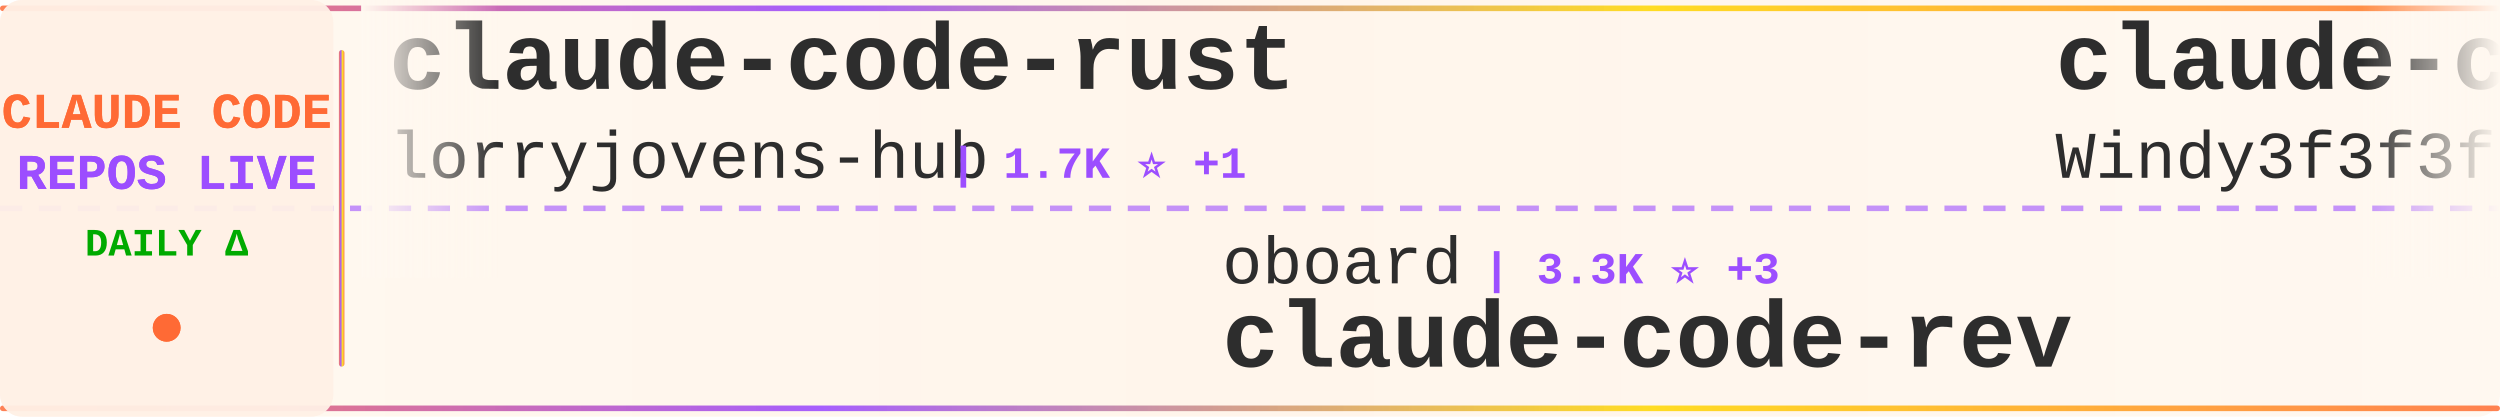
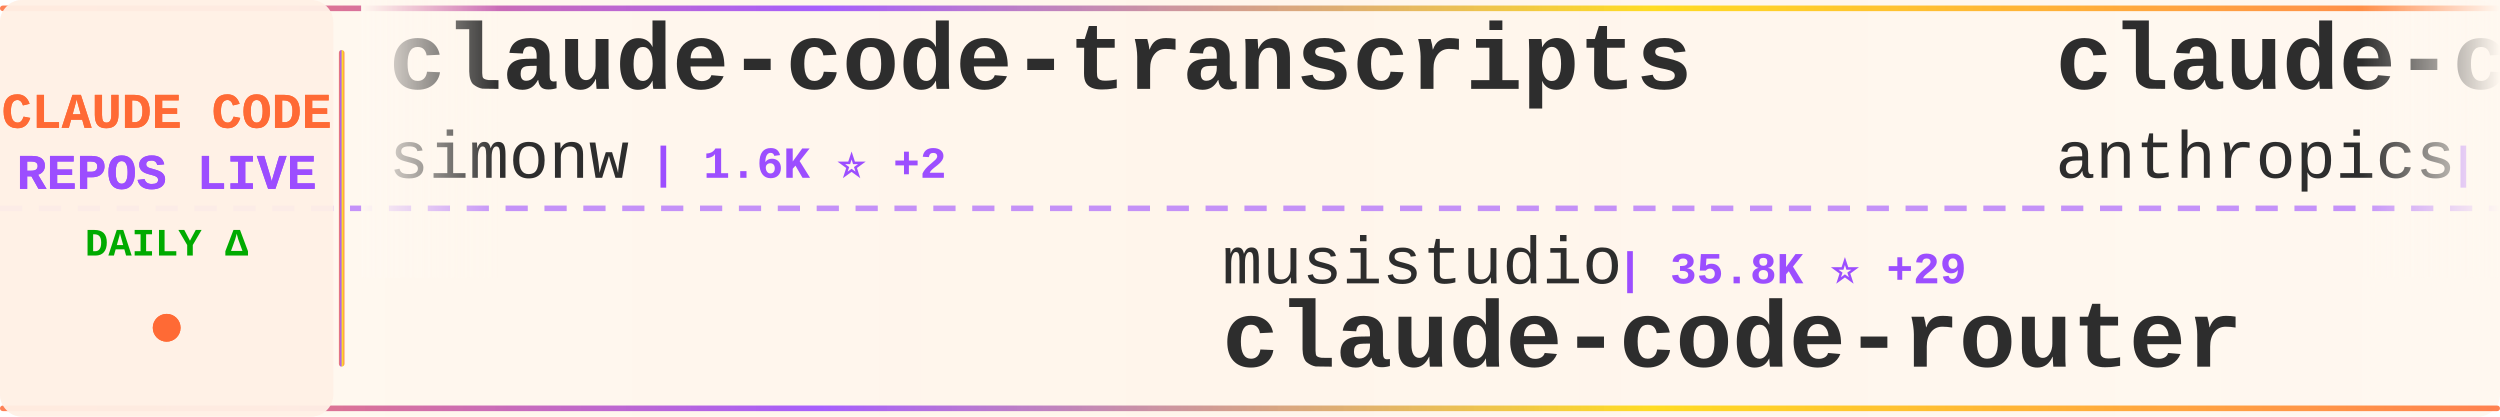
<svg xmlns="http://www.w3.org/2000/svg" width="900" height="150">
  <defs>
    <linearGradient id="tickerBg" x1="0%" y1="0%" x2="100%" y2="0%">
      <stop offset="0%" style="stop-color:#fff8f0;stop-opacity:0.98" />
      <stop offset="50%" style="stop-color:#fff5eb;stop-opacity:1" />
      <stop offset="100%" style="stop-color:#fff8f0;stop-opacity:0.98" />
    </linearGradient>
    <linearGradient id="borderGrad" x1="0%" y1="0%" x2="100%" y2="0%">
      <stop offset="0%" style="stop-color:#FF6B35;stop-opacity:0.85">
        <animate attributeName="stop-opacity" values="0.85;1;0.85" dur="2s" repeatCount="indefinite" />
      </stop>
      <stop offset="33%" style="stop-color:#9C4EFF;stop-opacity:0.9">
        <animate attributeName="stop-opacity" values="0.9;1;0.9" dur="2.2s" repeatCount="indefinite" />
      </stop>
      <stop offset="66%" style="stop-color:#FFD700;stop-opacity:0.85">
        <animate attributeName="stop-opacity" values="0.85;1;0.85" dur="1.8s" repeatCount="indefinite" />
      </stop>
      <stop offset="100%" style="stop-color:#FF6B35;stop-opacity:0.85">
        <animate attributeName="stop-opacity" values="0.85;1;0.85" dur="2s" repeatCount="indefinite" />
      </stop>
    </linearGradient>
    <filter id="textGlow">
      <feGaussianBlur stdDeviation="0.15" result="coloredBlur" />
      <feMerge>
        <feMergeNode in="coloredBlur" />
        <feMergeNode in="SourceGraphic" />
      </feMerge>
    </filter>
    <filter id="metricGlow">
      <feGaussianBlur stdDeviation="0.2" result="coloredBlur" />
      <feMerge>
        <feMergeNode in="coloredBlur" />
        <feMergeNode in="SourceGraphic" />
      </feMerge>
    </filter>
    <linearGradient id="leftFade" x1="0%" y1="0%" x2="100%" y2="0%">
      <stop offset="0%" style="stop-color:#fff8f0;stop-opacity:1" />
      <stop offset="100%" style="stop-color:#fff8f0;stop-opacity:0" />
    </linearGradient>
    <linearGradient id="rightFade" x1="0%" y1="0%" x2="100%" y2="0%">
      <stop offset="0%" style="stop-color:#fff8f0;stop-opacity:0" />
      <stop offset="100%" style="stop-color:#fff8f0;stop-opacity:1" />
    </linearGradient>
  </defs>
  <rect width="900" height="150" fill="url(#tickerBg)" rx="8" />
  <rect x="0" y="2" width="900" height="2" fill="url(#borderGrad)" rx="1" />
  <rect x="0" y="146" width="900" height="2" fill="url(#borderGrad)" rx="1" />
  <line x1="0" y1="75" x2="900" y2="75" stroke="#9C4EFF" stroke-width="2" stroke-dasharray="8 6" opacity="0.6" />
  <rect x="0" y="0" width="120" height="150" fill="#fff0e6" opacity="0.95" rx="8" />
  <text x="60" y="46" font-family="'Courier New', monospace" font-size="18" font-weight="bold" fill="#FF6B35" text-anchor="middle" filter="url(#textGlow)">
    CLAUDE CODE
  </text>
  <text x="60" y="68" font-family="'Courier New', monospace" font-size="18" font-weight="bold" fill="#9C4EFF" text-anchor="middle" filter="url(#textGlow)">
    REPOS LIVE
  </text>
  <text x="60" y="92" font-family="'Courier New', monospace" font-size="14" font-weight="bold" fill="#00aa00" text-anchor="middle">
    DAILY Δ
  </text>
  <circle cx="60" cy="118" r="5" fill="#FF6B35" filter="url(#metricGlow)">
    <animate attributeName="r" values="4;6;4" dur="1.5s" repeatCount="indefinite" />
    <animate attributeName="opacity" values="0.6;1;0.6" dur="1.5s" repeatCount="indefinite" />
  </circle>
  <rect x="122" y="18" width="2" height="114" fill="url(#borderGrad)" rx="1" />
  <clipPath id="tickerClip">
    <rect x="130" y="0" width="770" height="150" />
  </clipPath>
  <g clip-path="url(#tickerClip)">
    <g id="tickerItems">
      <animateTransform attributeName="transform" attributeType="XML" type="translate" from="0 0" to="-3000 0" dur="54s" repeatCount="indefinite" />
      <g transform="translate(0, 0)">
-         <text x="140" y="32" font-family="'Courier New', monospace" font-size="34" font-weight="bold" fill="#2d2d2d">claude-code-rust</text>
-         <text x="140" y="64" font-family="'Courier New', monospace" font-size="24" font-weight="normal" fill="#2d2d2d" opacity="1.0">lorryjovens-hub</text>
-         <text x="342" y="64" font-family="'Courier New', monospace" font-size="16" font-weight="bold" fill="#9C4EFF"> | 1.7K ⭐ +1</text>
-       </g>
-       <g transform="translate(300, 0)">
-         <text x="140" y="102" font-family="'Courier New', monospace" font-size="24" font-weight="normal" fill="#2d2d2d" opacity="1.0">oboard</text>
-         <text x="234" y="102" font-family="'Courier New', monospace" font-size="16" font-weight="bold" fill="#9C4EFF"> | 3.3K ⭐ +3</text>
-         <text x="140" y="132" font-family="'Courier New', monospace" font-size="34" font-weight="bold" fill="#2d2d2d">claude-code-rev</text>
-       </g>
-       <g transform="translate(600, 0)">
-         <text x="140" y="32" font-family="'Courier New', monospace" font-size="34" font-weight="bold" fill="#2d2d2d">claude-code-from-scratch</text>
-         <text x="140" y="64" font-family="'Courier New', monospace" font-size="24" font-weight="normal" fill="#2d2d2d" opacity="1.0">Windy3f3f3f3f</text>
-         <text x="318" y="64" font-family="'Courier New', monospace" font-size="16" font-weight="bold" fill="#9C4EFF"> | 2.3K ⭐ +11</text>
-       </g>
-       <g transform="translate(900, 0)">
-         <text x="140" y="102" font-family="'Courier New', monospace" font-size="24" font-weight="normal" fill="#2d2d2d" opacity="1.0">VILA-Lab</text>
-         <text x="258" y="102" font-family="'Courier New', monospace" font-size="16" font-weight="bold" fill="#9C4EFF"> | 1.9K ⭐ +6</text>
-         <text x="140" y="132" font-family="'Courier New', monospace" font-size="34" font-weight="bold" fill="#2d2d2d">Dive-into-Claude-Code</text>
-       </g>
-       <g transform="translate(1200, 0)">
-         <text x="140" y="32" font-family="'Courier New', monospace" font-size="34" font-weight="bold" fill="#2d2d2d">claude-code-webui</text>
-         <text x="140" y="64" font-family="'Courier New', monospace" font-size="24" font-weight="normal" fill="#2d2d2d" opacity="1.0">sugyan</text>
-         <text x="234" y="64" font-family="'Courier New', monospace" font-size="16" font-weight="bold" fill="#9C4EFF"> | 1.1K ⭐</text>
-       </g>
-       <g transform="translate(1500, 0)">
-         <text x="140" y="102" font-family="'Courier New', monospace" font-size="24" font-weight="normal" fill="#2d2d2d" opacity="1.0">shanraisshan</text>
-         <text x="306" y="102" font-family="'Courier New', monospace" font-size="16" font-weight="bold" fill="#9C4EFF"> | 62.6K ⭐ +57</text>
-         <text x="140" y="132" font-family="'Courier New', monospace" font-size="34" font-weight="bold" fill="#2d2d2d">claude-code-best-practic...</text>
-       </g>
-       <g transform="translate(1800, 0)">
-         <text x="140" y="32" font-family="'Courier New', monospace" font-size="34" font-weight="bold" fill="#2d2d2d">claude-code-video-toolki...</text>
-         <text x="140" y="64" font-family="'Courier New', monospace" font-size="24" font-weight="normal" fill="#2d2d2d" opacity="1.0">digitalsamba</text>
-         <text x="306" y="64" font-family="'Courier New', monospace" font-size="16" font-weight="bold" fill="#9C4EFF"> | 1.7K ⭐ +5</text>
-       </g>
-       <g transform="translate(2100, 0)">
-         <text x="140" y="102" font-family="'Courier New', monospace" font-size="24" font-weight="normal" fill="#2d2d2d" opacity="1.0">Alishahryar1</text>
-         <text x="306" y="102" font-family="'Courier New', monospace" font-size="16" font-weight="bold" fill="#9C4EFF"> | 40.0K ⭐ +171</text>
-         <text x="140" y="132" font-family="'Courier New', monospace" font-size="34" font-weight="bold" fill="#2d2d2d">free-claude-code</text>
-       </g>
-       <g transform="translate(2400, 0)">
        <text x="140" y="32" font-family="'Courier New', monospace" font-size="34" font-weight="bold" fill="#2d2d2d">claude-code-transcripts</text>
        <text x="140" y="64" font-family="'Courier New', monospace" font-size="24" font-weight="normal" fill="#2d2d2d" opacity="1.0">simonw</text>
        <text x="234" y="64" font-family="'Courier New', monospace" font-size="16" font-weight="bold" fill="#9C4EFF"> | 1.6K ⭐ +2</text>
      </g>
+       <g transform="translate(300, 0)">
+         <text x="140" y="102" font-family="'Courier New', monospace" font-size="24" font-weight="normal" fill="#2d2d2d" opacity="1.0">musistudio</text>
+         <text x="282" y="102" font-family="'Courier New', monospace" font-size="16" font-weight="bold" fill="#9C4EFF"> | 35.8K ⭐ +29</text>
+         <text x="140" y="132" font-family="'Courier New', monospace" font-size="34" font-weight="bold" fill="#2d2d2d">claude-code-router</text>
+       </g>
+       <g transform="translate(600, 0)">
+         <text x="140" y="32" font-family="'Courier New', monospace" font-size="34" font-weight="bold" fill="#2d2d2d">claude-code-base-action</text>
+         <text x="140" y="64" font-family="'Courier New', monospace" font-size="24" font-weight="normal" fill="#2d2d2d" opacity="1.0">anthropics</text>
+         <text x="282" y="64" font-family="'Courier New', monospace" font-size="16" font-weight="bold" fill="#9C4EFF"> | 906 ⭐ +3</text>
+       </g>
+       <g transform="translate(900, 0)">
+         <text x="140" y="102" font-family="'Courier New', monospace" font-size="24" font-weight="normal" fill="#2d2d2d" opacity="1.0">frankbria</text>
+         <text x="270" y="102" font-family="'Courier New', monospace" font-size="16" font-weight="bold" fill="#9C4EFF"> | 9.5K ⭐ +4</text>
+         <text x="140" y="132" font-family="'Courier New', monospace" font-size="34" font-weight="bold" fill="#2d2d2d">ralph-claude-code</text>
+       </g>
+       <g transform="translate(1200, 0)">
+         <text x="140" y="32" font-family="'Courier New', monospace" font-size="34" font-weight="bold" fill="#2d2d2d">Claude-Code</text>
+         <text x="140" y="64" font-family="'Courier New', monospace" font-size="24" font-weight="normal" fill="#2d2d2d" opacity="1.0">pengchengneo</text>
+         <text x="306" y="64" font-family="'Courier New', monospace" font-size="16" font-weight="bold" fill="#9C4EFF"> | 1.7K ⭐ +15</text>
+       </g>
+       <g transform="translate(1500, 0)">
+         <text x="140" y="102" font-family="'Courier New', monospace" font-size="24" font-weight="normal" fill="#2d2d2d" opacity="1.0">huangjia2019</text>
+         <text x="306" y="102" font-family="'Courier New', monospace" font-size="16" font-weight="bold" fill="#9C4EFF"> | 976 ⭐ +5</text>
+         <text x="140" y="132" font-family="'Courier New', monospace" font-size="34" font-weight="bold" fill="#2d2d2d">claude-code-engineering</text>
+       </g>
+       <g transform="translate(1800, 0)">
+         <text x="140" y="32" font-family="'Courier New', monospace" font-size="34" font-weight="bold" fill="#2d2d2d">claude-code-tips</text>
+         <text x="140" y="64" font-family="'Courier New', monospace" font-size="24" font-weight="normal" fill="#2d2d2d" opacity="1.0">ykdojo</text>
+         <text x="234" y="64" font-family="'Courier New', monospace" font-size="16" font-weight="bold" fill="#9C4EFF"> | 9.2K ⭐ +22</text>
+       </g>
+       <g transform="translate(2100, 0)">
+         <text x="140" y="102" font-family="'Courier New', monospace" font-size="24" font-weight="normal" fill="#2d2d2d" opacity="1.0">Chachamaru127</text>
+         <text x="318" y="102" font-family="'Courier New', monospace" font-size="16" font-weight="bold" fill="#9C4EFF"> | 3.0K ⭐ +4</text>
+         <text x="140" y="132" font-family="'Courier New', monospace" font-size="34" font-weight="bold" fill="#2d2d2d">claude-code-harness</text>
+       </g>
+       <g transform="translate(2400, 0)">
+         <text x="140" y="32" font-family="'Courier New', monospace" font-size="34" font-weight="bold" fill="#2d2d2d">edmunds-claude-code</text>
+         <text x="140" y="64" font-family="'Courier New', monospace" font-size="24" font-weight="normal" fill="#2d2d2d" opacity="1.0">edmund-io</text>
+         <text x="270" y="64" font-family="'Courier New', monospace" font-size="16" font-weight="bold" fill="#9C4EFF"> | 1.5K ⭐ +2</text>
+       </g>
      <g transform="translate(2700, 0)">
-         <text x="140" y="102" font-family="'Courier New', monospace" font-size="24" font-weight="normal" fill="#2d2d2d" opacity="1.0">anthropics</text>
-         <text x="282" y="102" font-family="'Courier New', monospace" font-size="16" font-weight="bold" fill="#9C4EFF"> | 8.3K ⭐ +11</text>
-         <text x="140" y="132" font-family="'Courier New', monospace" font-size="34" font-weight="bold" fill="#2d2d2d">claude-code-action</text>
+         <text x="140" y="102" font-family="'Courier New', monospace" font-size="24" font-weight="normal" fill="#2d2d2d" opacity="1.0">shareAI-lab</text>
+         <text x="294" y="102" font-family="'Courier New', monospace" font-size="16" font-weight="bold" fill="#9C4EFF"> | 71.0K ⭐ +117</text>
+         <text x="140" y="132" font-family="'Courier New', monospace" font-size="34" font-weight="bold" fill="#2d2d2d">learn-claude-code</text>
      </g>
      <g transform="translate(3000, 0)">
-         <text x="140" y="32" font-family="'Courier New', monospace" font-size="34" font-weight="bold" fill="#2d2d2d">claude-code-rust</text>
-         <text x="140" y="64" font-family="'Courier New', monospace" font-size="24" font-weight="normal" fill="#2d2d2d" opacity="1.0">lorryjovens-hub</text>
-         <text x="342" y="64" font-family="'Courier New', monospace" font-size="16" font-weight="bold" fill="#9C4EFF"> | 1.7K ⭐ +1</text>
+         <text x="140" y="32" font-family="'Courier New', monospace" font-size="34" font-weight="bold" fill="#2d2d2d">claude-code-transcripts</text>
+         <text x="140" y="64" font-family="'Courier New', monospace" font-size="24" font-weight="normal" fill="#2d2d2d" opacity="1.0">simonw</text>
+         <text x="234" y="64" font-family="'Courier New', monospace" font-size="16" font-weight="bold" fill="#9C4EFF"> | 1.6K ⭐ +2</text>
      </g>
      <g transform="translate(3300, 0)">
-         <text x="140" y="102" font-family="'Courier New', monospace" font-size="24" font-weight="normal" fill="#2d2d2d" opacity="1.0">oboard</text>
-         <text x="234" y="102" font-family="'Courier New', monospace" font-size="16" font-weight="bold" fill="#9C4EFF"> | 3.3K ⭐ +3</text>
-         <text x="140" y="132" font-family="'Courier New', monospace" font-size="34" font-weight="bold" fill="#2d2d2d">claude-code-rev</text>
+         <text x="140" y="102" font-family="'Courier New', monospace" font-size="24" font-weight="normal" fill="#2d2d2d" opacity="1.0">musistudio</text>
+         <text x="282" y="102" font-family="'Courier New', monospace" font-size="16" font-weight="bold" fill="#9C4EFF"> | 35.8K ⭐ +29</text>
+         <text x="140" y="132" font-family="'Courier New', monospace" font-size="34" font-weight="bold" fill="#2d2d2d">claude-code-router</text>
      </g>
      <g transform="translate(3600, 0)">
-         <text x="140" y="32" font-family="'Courier New', monospace" font-size="34" font-weight="bold" fill="#2d2d2d">claude-code-from-scratch</text>
-         <text x="140" y="64" font-family="'Courier New', monospace" font-size="24" font-weight="normal" fill="#2d2d2d" opacity="1.0">Windy3f3f3f3f</text>
-         <text x="318" y="64" font-family="'Courier New', monospace" font-size="16" font-weight="bold" fill="#9C4EFF"> | 2.3K ⭐ +11</text>
+         <text x="140" y="32" font-family="'Courier New', monospace" font-size="34" font-weight="bold" fill="#2d2d2d">claude-code-base-action</text>
+         <text x="140" y="64" font-family="'Courier New', monospace" font-size="24" font-weight="normal" fill="#2d2d2d" opacity="1.0">anthropics</text>
+         <text x="282" y="64" font-family="'Courier New', monospace" font-size="16" font-weight="bold" fill="#9C4EFF"> | 906 ⭐ +3</text>
      </g>
      <g transform="translate(3900, 0)">
-         <text x="140" y="102" font-family="'Courier New', monospace" font-size="24" font-weight="normal" fill="#2d2d2d" opacity="1.0">VILA-Lab</text>
-         <text x="258" y="102" font-family="'Courier New', monospace" font-size="16" font-weight="bold" fill="#9C4EFF"> | 1.9K ⭐ +6</text>
-         <text x="140" y="132" font-family="'Courier New', monospace" font-size="34" font-weight="bold" fill="#2d2d2d">Dive-into-Claude-Code</text>
+         <text x="140" y="102" font-family="'Courier New', monospace" font-size="24" font-weight="normal" fill="#2d2d2d" opacity="1.0">frankbria</text>
+         <text x="270" y="102" font-family="'Courier New', monospace" font-size="16" font-weight="bold" fill="#9C4EFF"> | 9.5K ⭐ +4</text>
+         <text x="140" y="132" font-family="'Courier New', monospace" font-size="34" font-weight="bold" fill="#2d2d2d">ralph-claude-code</text>
      </g>
    </g>
  </g>
  <rect x="130" y="0" width="50" height="100" fill="url(#leftFade)" />
  <rect x="850" y="0" width="50" height="100" fill="url(#rightFade)" />
</svg>
